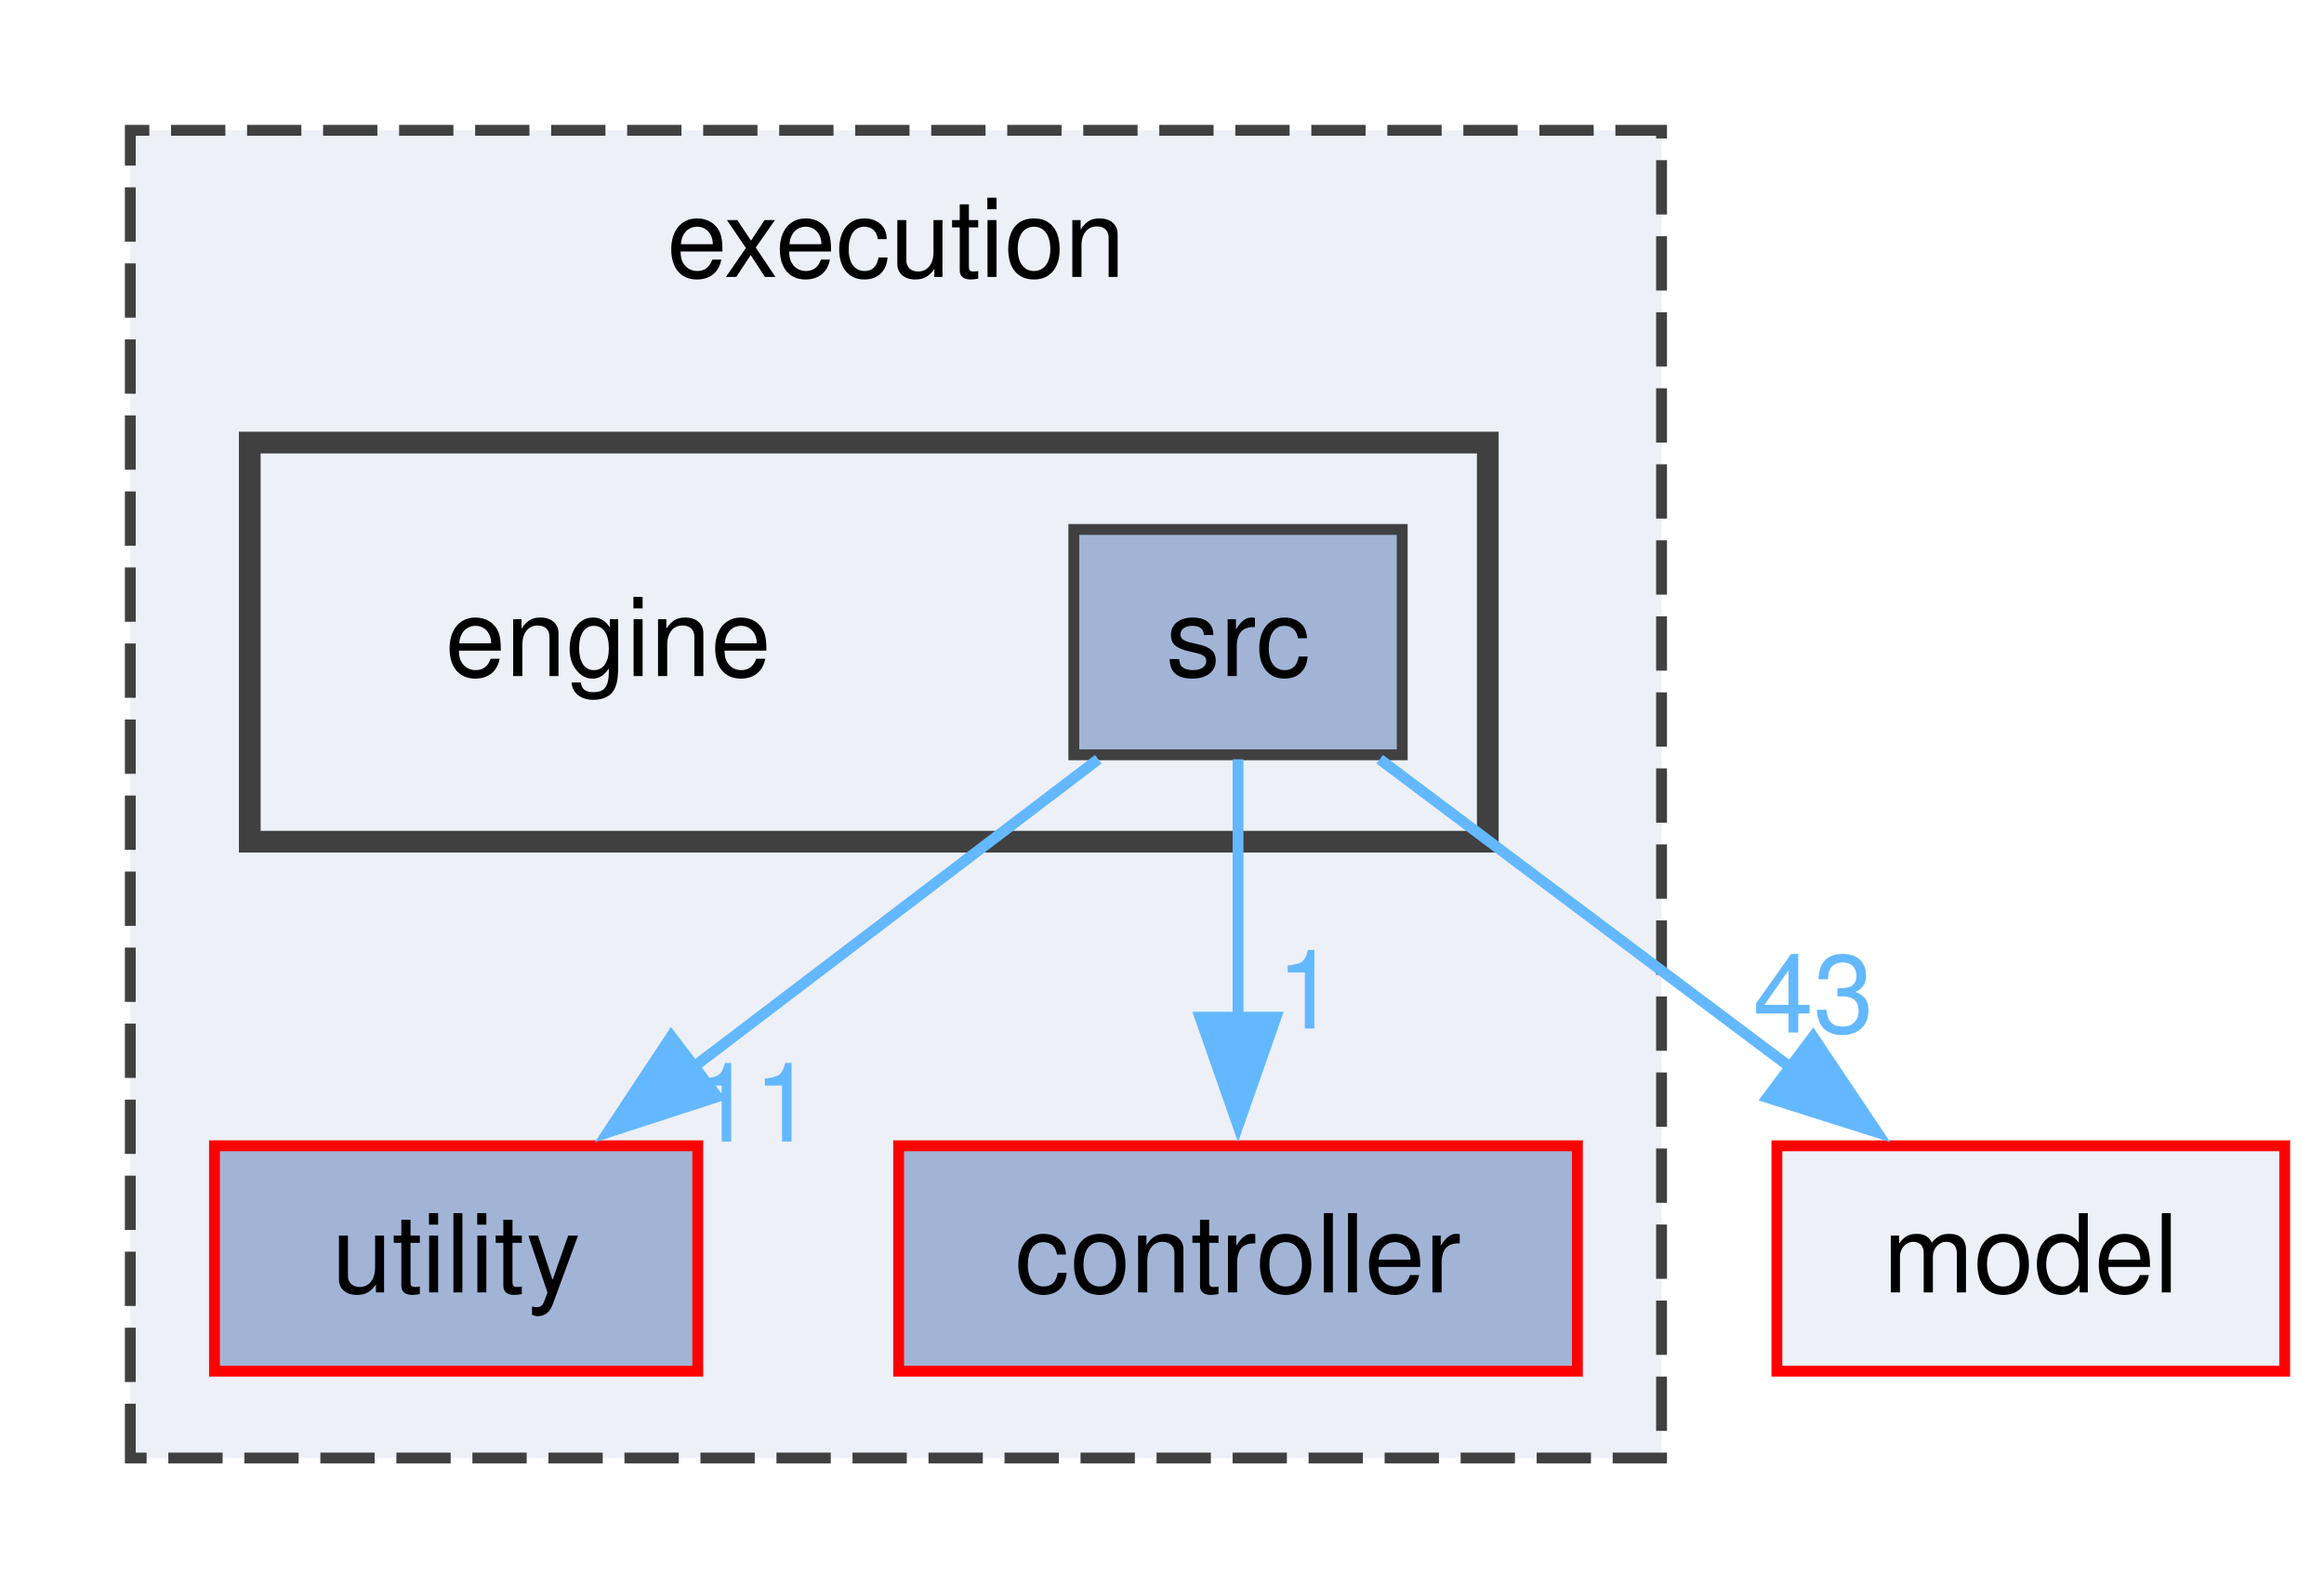
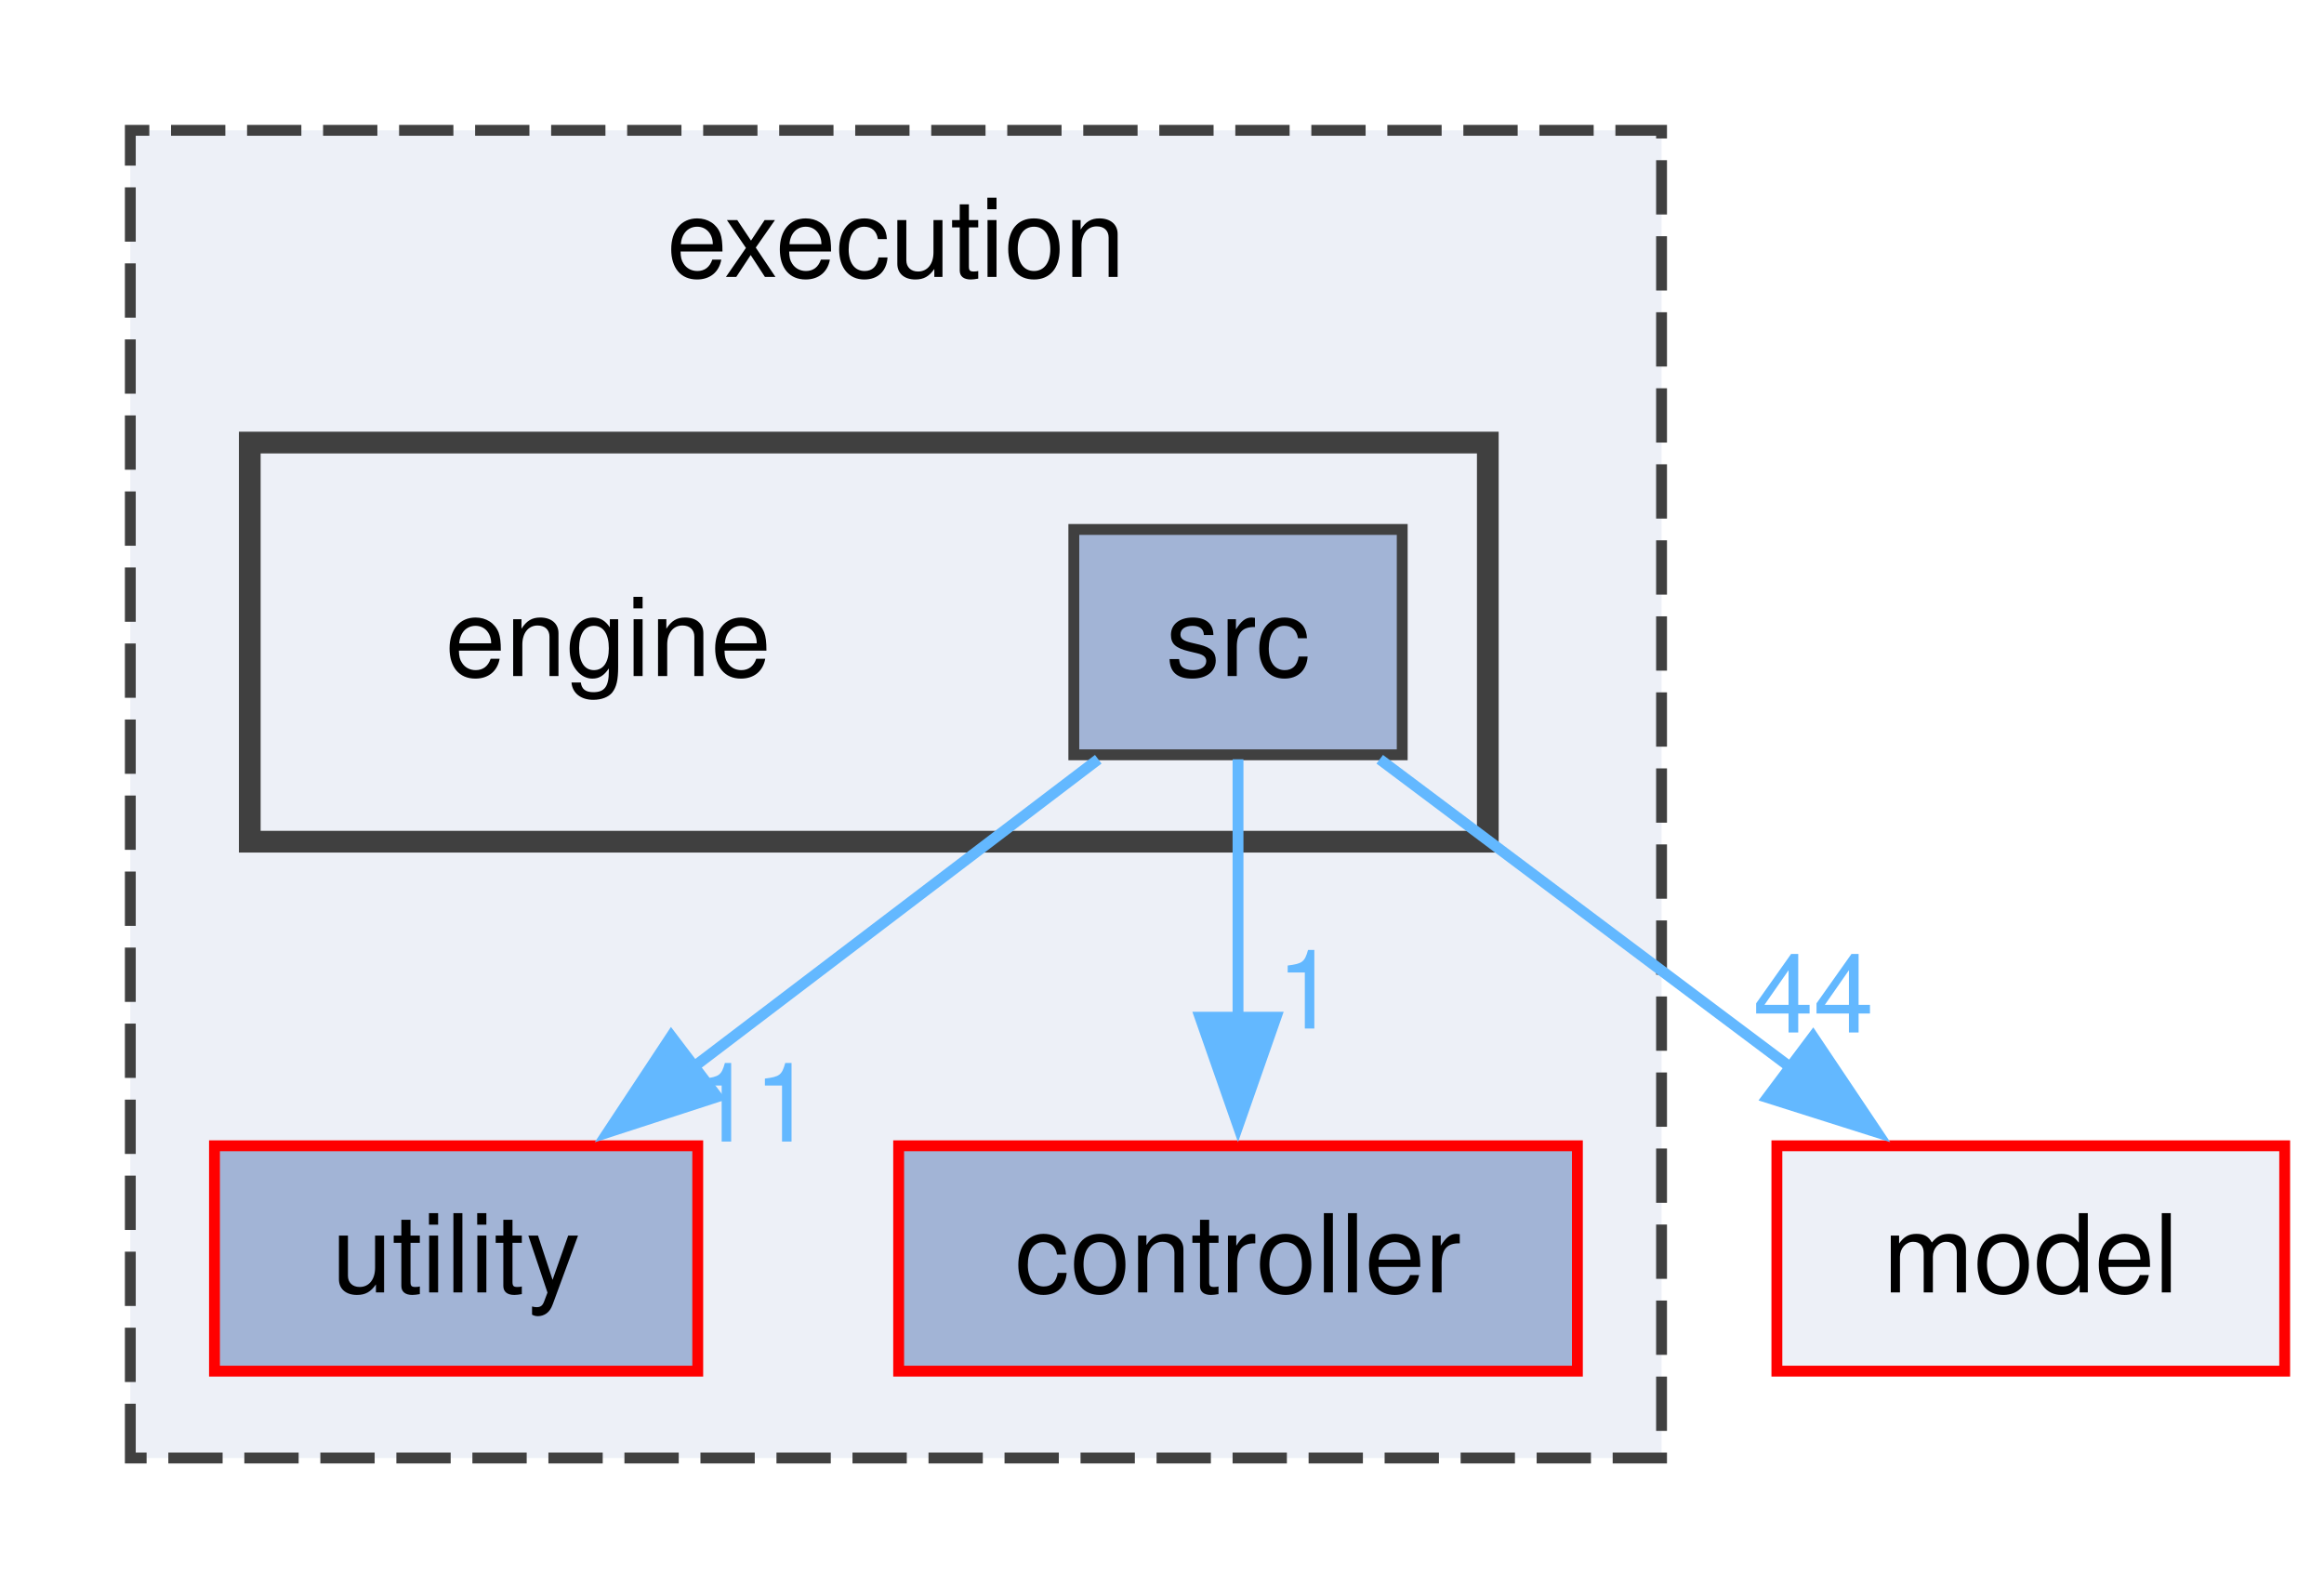
<svg xmlns="http://www.w3.org/2000/svg" xmlns:xlink="http://www.w3.org/1999/xlink" width="214pt" height="146pt" viewBox="0.00 0.00 214.00 146.00">
  <g id="graph0" class="graph" transform="scale(1 1) rotate(0) translate(4 142.25)">
    <g id="clust1" class="cluster">
      <g id="a_clust1">
        <a xlink:href="dir_5492fae2ae9e8e8e3b45371f34937227.html" target="_top" xlink:title="execution">
          <polygon fill="#edf0f7" stroke="#404040" stroke-dasharray="5,2" points="8,-8 8,-130.25 149,-130.25 149,-8 8,-8" />
          <text xml:space="preserve" text-anchor="middle" x="78.5" y="-116.75" font-family="Helvetica,sans-Serif" font-size="10.00">execution</text>
        </a>
      </g>
    </g>
    <g id="clust2" class="cluster">
      <g id="a_clust2">
        <a xlink:href="dir_11b717f8bbe9adcce5d847a0cd87900f.html" target="_top">
          <polygon fill="#edf0f7" stroke="#404040" stroke-width="2" points="19,-64.75 19,-101.5 133,-101.5 133,-64.75 19,-64.75" />
        </a>
      </g>
    </g>
    <g id="node1" class="node">
      <g id="a_node1">
        <a xlink:href="dir_6e332d3e931a265118348dad6ed62968.html" target="_top" xlink:title="utility">
          <polygon fill="#a2b4d6" stroke="red" points="60.25,-36.75 15.75,-36.75 15.75,-16 60.25,-16 60.25,-36.75" />
          <text xml:space="preserve" text-anchor="middle" x="38" y="-23.25" font-family="Helvetica,sans-Serif" font-size="10.00">utility</text>
        </a>
      </g>
    </g>
    <g id="node2" class="node">
      <g id="a_node2">
        <a xlink:href="dir_f6068031c8ed86da3580f80ca3a17e26.html" target="_top" xlink:title="controller">
          <polygon fill="#a2b4d6" stroke="red" points="141.25,-36.75 78.75,-36.75 78.75,-16 141.25,-16 141.25,-36.75" />
          <text xml:space="preserve" text-anchor="middle" x="110" y="-23.25" font-family="Helvetica,sans-Serif" font-size="10.00">controller</text>
        </a>
      </g>
    </g>
    <g id="node3" class="node">
      <text xml:space="preserve" text-anchor="middle" x="52" y="-80" font-family="Helvetica,sans-Serif" font-size="10.00">engine</text>
    </g>
    <g id="node4" class="node">
      <g id="a_node4">
        <a xlink:href="dir_7f4c9645bfb3b292a5e871b2a5839622.html" target="_top" xlink:title="src">
          <polygon fill="#a2b4d6" stroke="#404040" points="125.12,-93.5 94.88,-93.5 94.88,-72.75 125.12,-72.75 125.12,-93.5" />
          <text xml:space="preserve" text-anchor="middle" x="110" y="-80" font-family="Helvetica,sans-Serif" font-size="10.00">src</text>
        </a>
      </g>
    </g>
    <g id="edge2" class="edge">
      <g id="a_edge2">
        <a xlink:href="dir_000037_000046.html" target="_top">
          <path fill="none" stroke="#63b8ff" d="M97.13,-72.34C86.79,-64.47 72.03,-53.25 59.85,-43.99" />
          <polygon fill="#63b8ff" stroke="#63b8ff" points="62.04,-41.26 51.97,-37.99 57.81,-46.83 62.04,-41.26" />
        </a>
      </g>
      <g id="a_edge2-headlabel">
        <a xlink:href="dir_000037_000046.html" target="_top" xlink:title="11">
          <text xml:space="preserve" text-anchor="middle" x="65.42" y="-37.14" font-family="Helvetica,sans-Serif" font-size="10.00" fill="#63b8ff">11</text>
        </a>
      </g>
    </g>
    <g id="edge3" class="edge">
      <g id="a_edge3">
        <a xlink:href="dir_000037_000008.html" target="_top">
          <path fill="none" stroke="#63b8ff" d="M110,-72.34C110,-65.72 110,-56.72 110,-48.52" />
          <polygon fill="#63b8ff" stroke="#63b8ff" points="113.5,-48.59 110,-38.59 106.5,-48.59 113.5,-48.59" />
        </a>
      </g>
      <g id="a_edge3-headlabel">
        <a xlink:href="dir_000037_000008.html" target="_top" xlink:title="1">
          <text xml:space="preserve" text-anchor="middle" x="116.34" y="-47.55" font-family="Helvetica,sans-Serif" font-size="10.00" fill="#63b8ff">1</text>
        </a>
      </g>
    </g>
    <g id="node5" class="node">
      <g id="a_node5">
        <a xlink:href="dir_3f14f6767c31cb4a1d22c13c18cc6fc3.html" target="_top" xlink:title="model">
          <polygon fill="#edf0f7" stroke="red" points="206.38,-36.75 159.62,-36.75 159.62,-16 206.38,-16 206.38,-36.75" />
          <text xml:space="preserve" text-anchor="middle" x="183" y="-23.25" font-family="Helvetica,sans-Serif" font-size="10.00">model</text>
        </a>
      </g>
    </g>
    <g id="edge1" class="edge">
      <g id="a_edge1">
        <a xlink:href="dir_000037_000031.html" target="_top">
          <path fill="none" stroke="#63b8ff" d="M123.05,-72.34C133.64,-64.4 148.79,-53.03 161.22,-43.71" />
          <polygon fill="#63b8ff" stroke="#63b8ff" points="162.95,-46.79 168.85,-37.99 158.75,-41.19 162.95,-46.79" />
        </a>
      </g>
      <g id="a_edge1-headlabel">
-         <a xlink:href="dir_000037_000031.html" target="_top" xlink:title="43">
-           <text xml:space="preserve" text-anchor="middle" x="162.99" y="-47.18" font-family="Helvetica,sans-Serif" font-size="10.00" fill="#63b8ff">43</text>
+         <a xlink:href="dir_000037_000031.html" target="_top" xlink:title="44">
+           <text xml:space="preserve" text-anchor="middle" x="162.99" y="-47.18" font-family="Helvetica,sans-Serif" font-size="10.00" fill="#63b8ff">44</text>
        </a>
      </g>
    </g>
  </g>
</svg>
